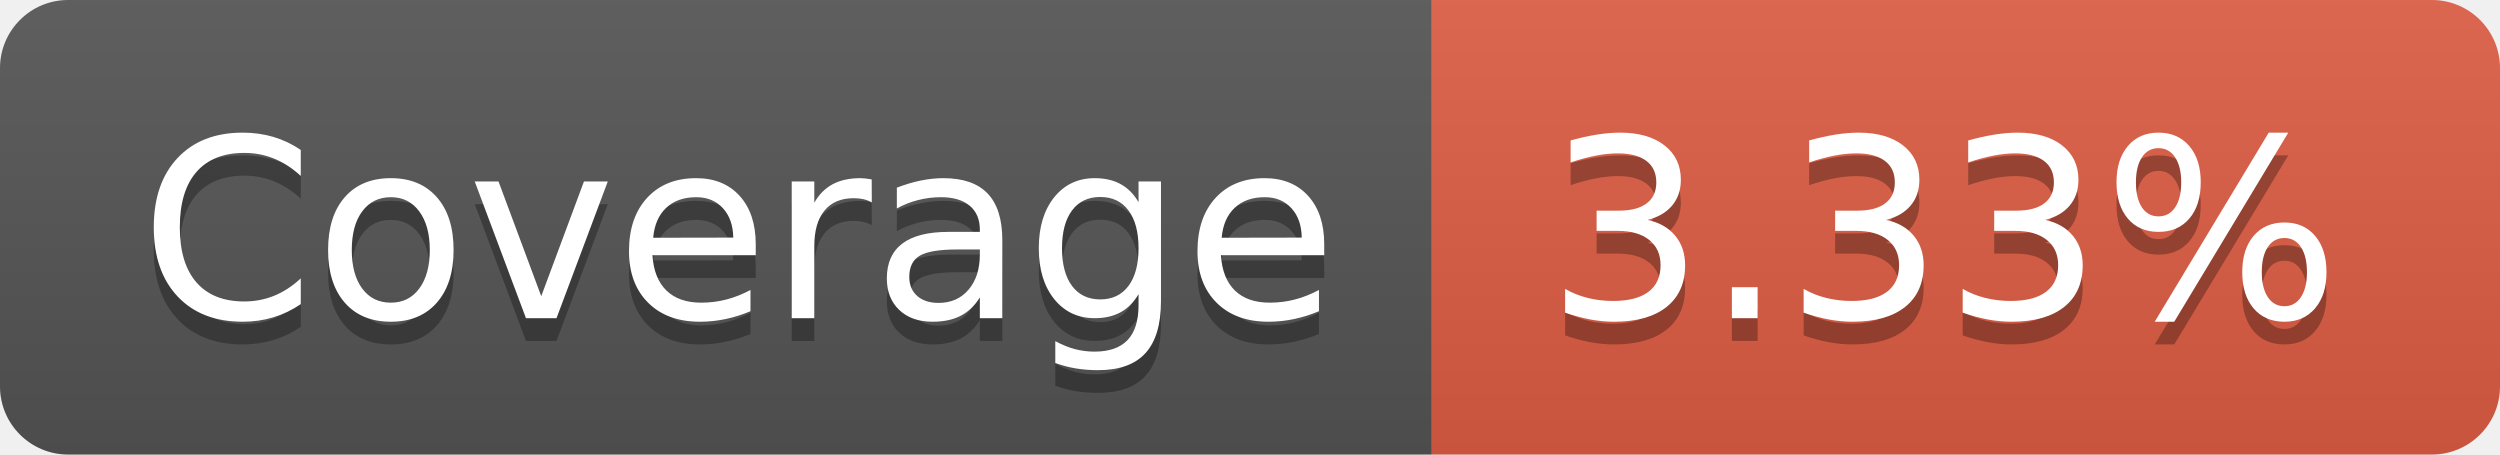
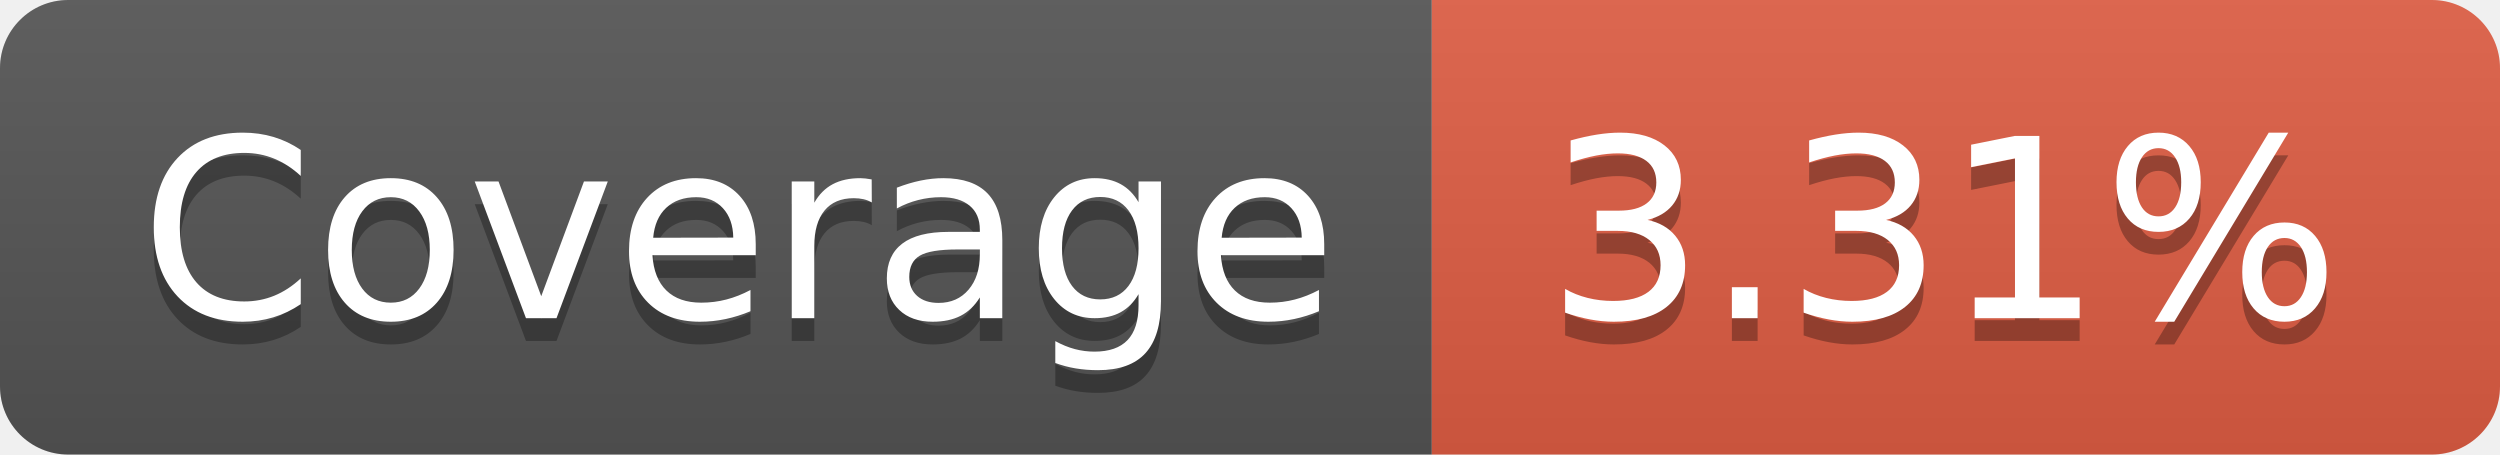
- <svg xmlns="http://www.w3.org/2000/svg" width="110" height="20" role="img" aria-label="Coverage: 3.33%">
+ <svg xmlns="http://www.w3.org/2000/svg" width="110" height="20" role="img" aria-label="Coverage: 3.31%">
  <linearGradient id="s" x2="0" y2="100%">
    <stop offset="0" stop-color="#bbb" stop-opacity=".1" />
    <stop offset="1" stop-opacity=".1" />
  </linearGradient>
  <clipPath id="r">
    <rect width="110" height="20" rx="3" fill="#fff" />
  </clipPath>
  <g clip-path="url(#r)">
    <rect width="63" height="20" fill="#555" />
    <rect x="63" width="47" height="20" fill="#e05d44" />
    <rect width="110" height="20" fill="url(#s)" />
  </g>
  <g fill="#fff" text-anchor="middle" font-family="Verdana,Geneva,DejaVu Sans,sans-serif" text-rendering="geometricPrecision" font-size="110">
    <text aria-hidden="true" x="325" y="150" fill="#010101" fill-opacity=".3" transform="scale(.1)" textLength="530">Coverage</text>
    <text x="325" y="140" transform="scale(.1)" fill="#fff" textLength="530">Coverage</text>
-     <text aria-hidden="true" x="855" y="150" fill="#010101" fill-opacity=".3" transform="scale(.1)" textLength="370">3.33%</text>
-     <text x="855" y="140" transform="scale(.1)" fill="#fff" textLength="370">3.33%</text>
+     <text aria-hidden="true" x="855" y="150" fill="#010101" fill-opacity=".3" transform="scale(.1)" textLength="370">3.31%</text>
+     <text x="855" y="140" transform="scale(.1)" fill="#fff" textLength="370">3.31%</text>
  </g>
</svg>
